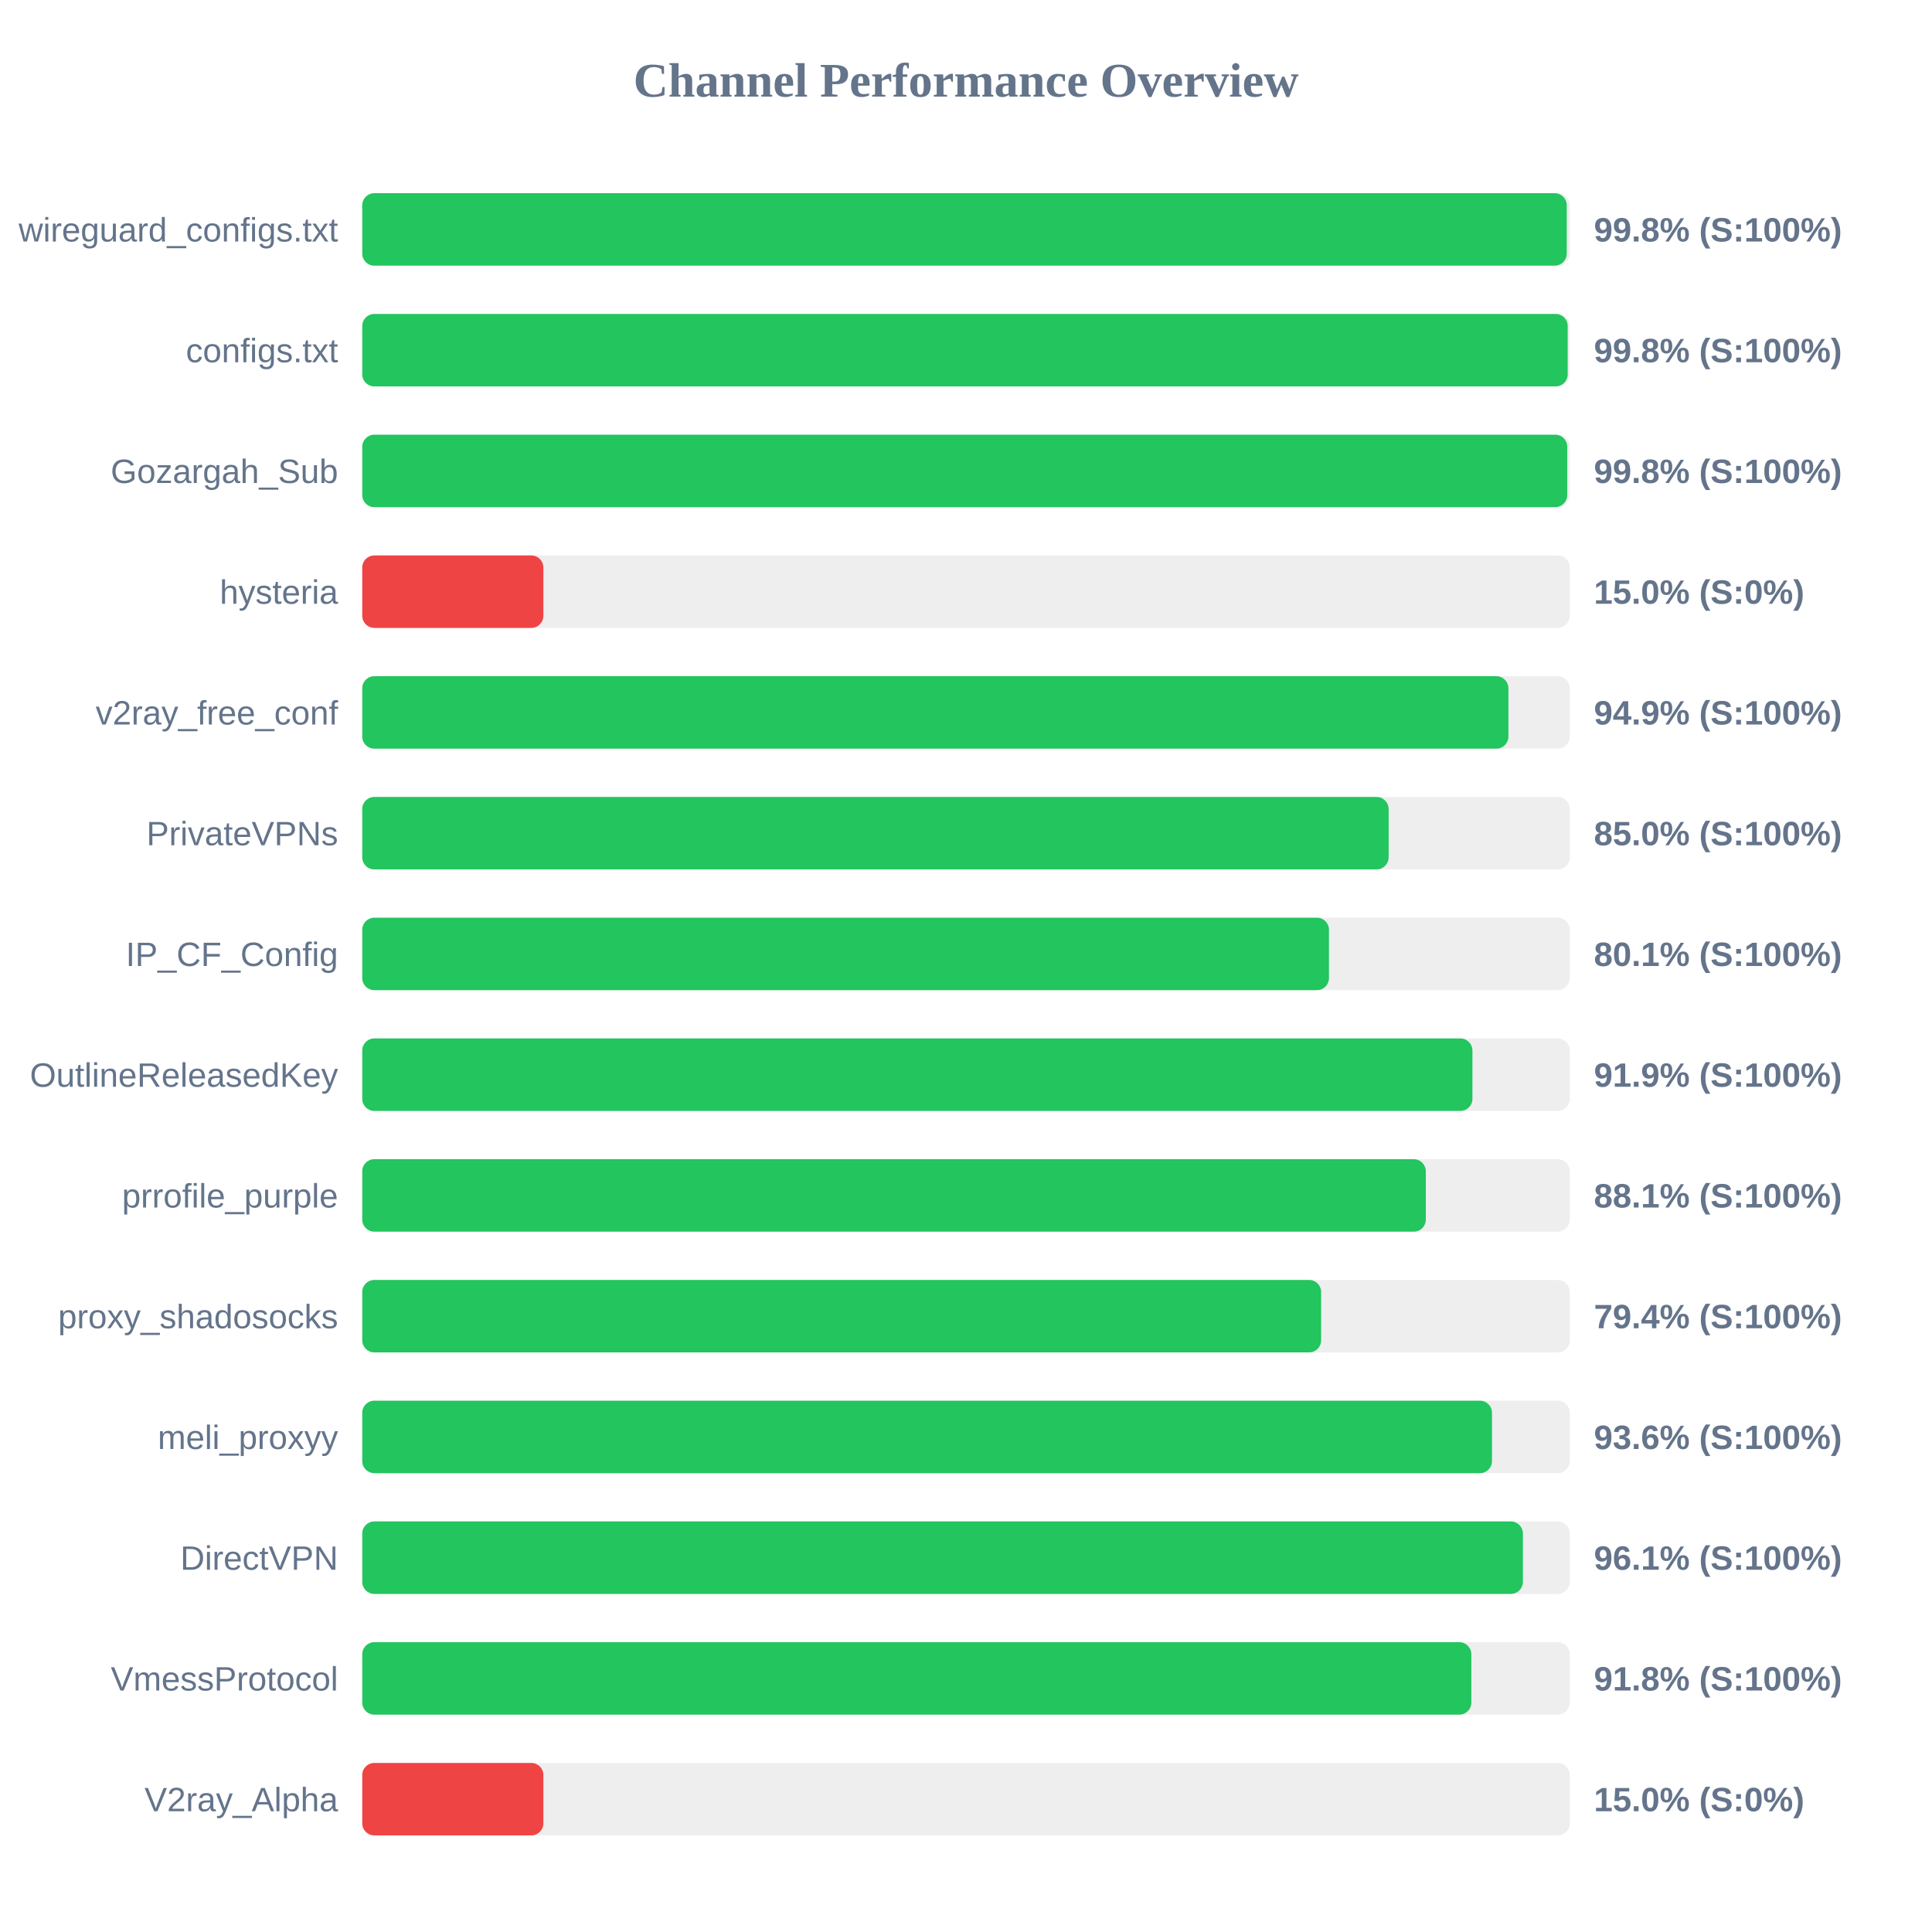
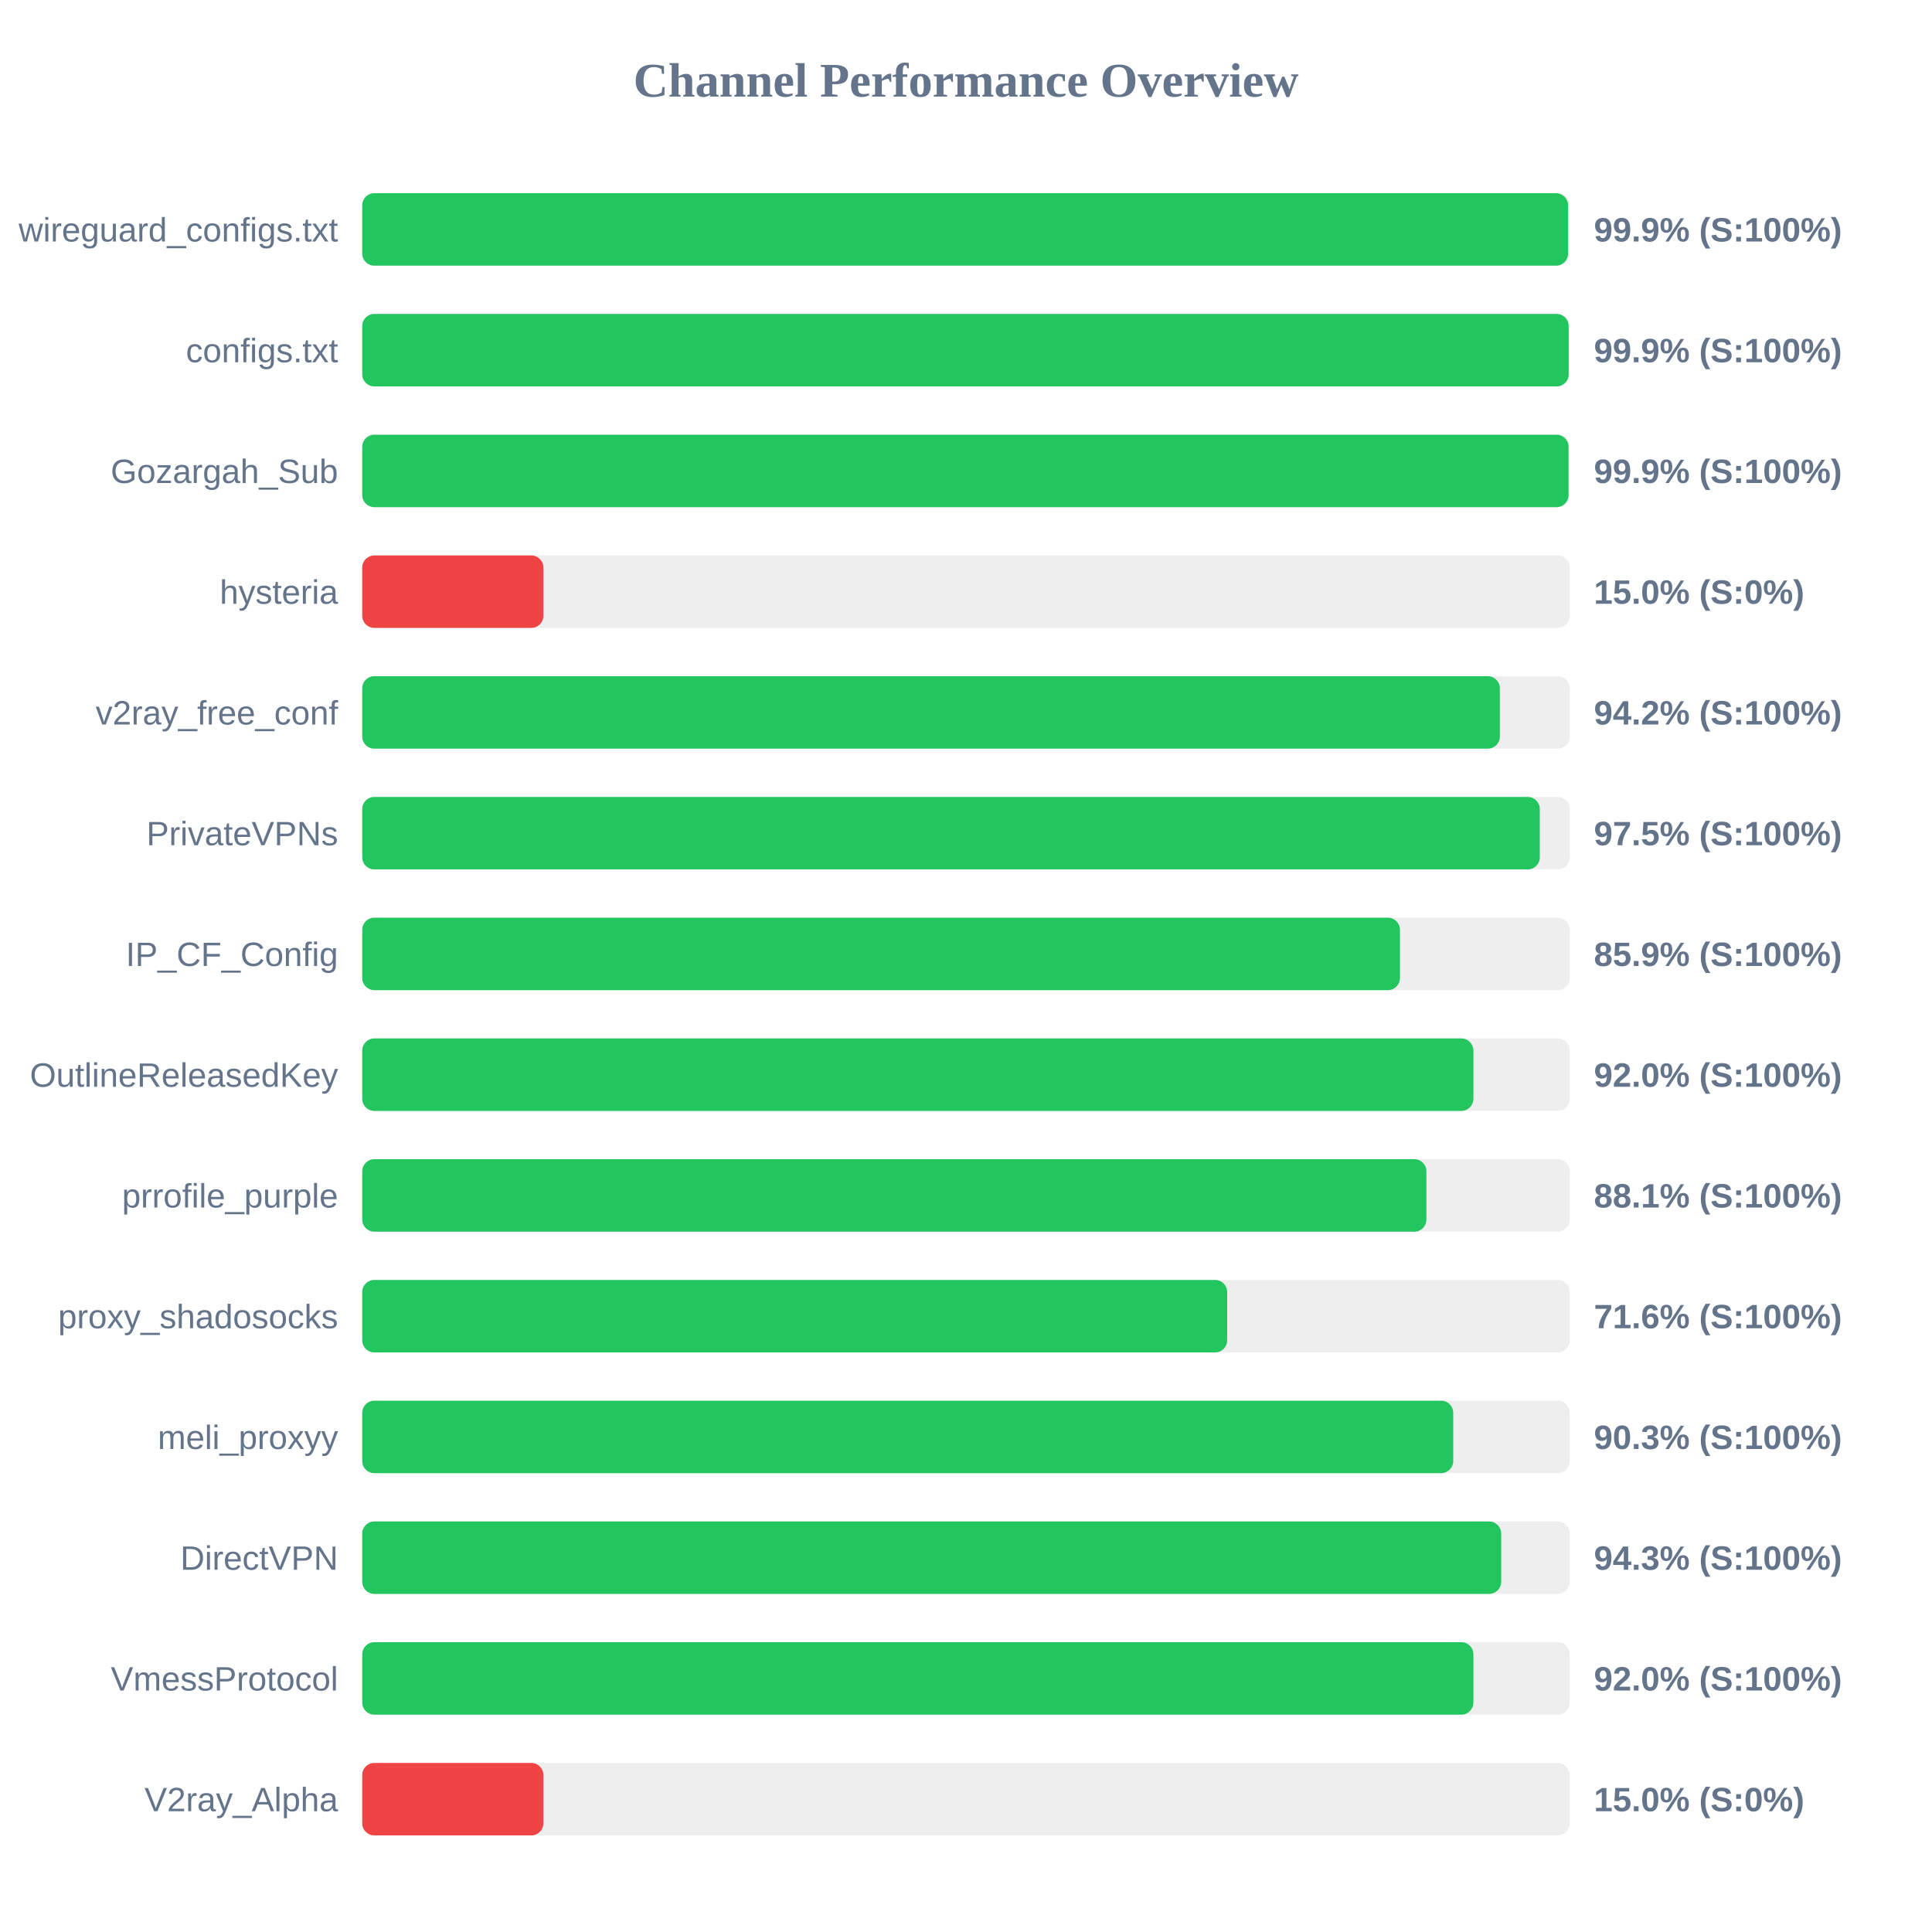
<svg xmlns="http://www.w3.org/2000/svg" width="800" height="800" version="1.1">
  <style>
        .row { font: 14px Arial; fill: #64748b; }
        .score { font: bold 14px Arial; fill: #64748b; }
    </style>
  <text x="400" y="40" text-anchor="middle" font-size="20px" font-weight="bold" fill="#64748b">Channel Performance Overview</text>
  <rect x="150" y="80" width="500" height="30" fill="#eee" rx="5" />
-   <rect x="150" y="80" width="498.75" height="30" fill="#22c55e" rx="5" />
+   <rect x="150" y="80" width="499.3" height="30" fill="#22c55e" rx="5" />
  <text x="140" y="100" text-anchor="end" class="row">wireguard_configs.txt</text>
-   <text x="660" y="100" text-anchor="start" class="score">99.8% (S:100%)</text>
+   <text x="660" y="100" text-anchor="start" class="score">99.9% (S:100%)</text>
  <rect x="150" y="130" width="500" height="30" fill="#eee" rx="5" />
-   <rect x="150" y="130" width="499.15" height="30" fill="#22c55e" rx="5" />
+   <rect x="150" y="130" width="499.55" height="30" fill="#22c55e" rx="5" />
  <text x="140" y="150" text-anchor="end" class="row">configs.txt</text>
-   <text x="660" y="150" text-anchor="start" class="score">99.8% (S:100%)</text>
+   <text x="660" y="150" text-anchor="start" class="score">99.9% (S:100%)</text>
  <rect x="150" y="180" width="500" height="30" fill="#eee" rx="5" />
-   <rect x="150" y="180" width="498.95" height="30" fill="#22c55e" rx="5" />
+   <rect x="150" y="180" width="499.5" height="30" fill="#22c55e" rx="5" />
  <text x="140" y="200" text-anchor="end" class="row">Gozargah_Sub</text>
-   <text x="660" y="200" text-anchor="start" class="score">99.8% (S:100%)</text>
+   <text x="660" y="200" text-anchor="start" class="score">99.9% (S:100%)</text>
  <rect x="150" y="230" width="500" height="30" fill="#eee" rx="5" />
  <rect x="150" y="230" width="75.0" height="30" fill="#ef4444" rx="5" />
  <text x="140" y="250" text-anchor="end" class="row">hysteria</text>
  <text x="660" y="250" text-anchor="start" class="score">15.0% (S:0%)</text>
  <rect x="150" y="280" width="500" height="30" fill="#eee" rx="5" />
-   <rect x="150" y="280" width="474.6" height="30" fill="#22c55e" rx="5" />
+   <rect x="150" y="280" width="471.05" height="30" fill="#22c55e" rx="5" />
  <text x="140" y="300" text-anchor="end" class="row">v2ray_free_conf</text>
-   <text x="660" y="300" text-anchor="start" class="score">94.9% (S:100%)</text>
+   <text x="660" y="300" text-anchor="start" class="score">94.2% (S:100%)</text>
  <rect x="150" y="330" width="500" height="30" fill="#eee" rx="5" />
-   <rect x="150" y="330" width="425.0" height="30" fill="#22c55e" rx="5" />
+   <rect x="150" y="330" width="487.6" height="30" fill="#22c55e" rx="5" />
  <text x="140" y="350" text-anchor="end" class="row">PrivateVPNs</text>
-   <text x="660" y="350" text-anchor="start" class="score">85.0% (S:100%)</text>
+   <text x="660" y="350" text-anchor="start" class="score">97.5% (S:100%)</text>
  <rect x="150" y="380" width="500" height="30" fill="#eee" rx="5" />
-   <rect x="150" y="380" width="400.3" height="30" fill="#22c55e" rx="5" />
+   <rect x="150" y="380" width="429.7" height="30" fill="#22c55e" rx="5" />
  <text x="140" y="400" text-anchor="end" class="row">IP_CF_Config</text>
-   <text x="660" y="400" text-anchor="start" class="score">80.1% (S:100%)</text>
+   <text x="660" y="400" text-anchor="start" class="score">85.9% (S:100%)</text>
  <rect x="150" y="430" width="500" height="30" fill="#eee" rx="5" />
-   <rect x="150" y="430" width="459.7" height="30" fill="#22c55e" rx="5" />
+   <rect x="150" y="430" width="460.1" height="30" fill="#22c55e" rx="5" />
  <text x="140" y="450" text-anchor="end" class="row">OutlineReleasedKey</text>
-   <text x="660" y="450" text-anchor="start" class="score">91.9% (S:100%)</text>
+   <text x="660" y="450" text-anchor="start" class="score">92.0% (S:100%)</text>
  <rect x="150" y="480" width="500" height="30" fill="#eee" rx="5" />
-   <rect x="150" y="480" width="440.4" height="30" fill="#22c55e" rx="5" />
+   <rect x="150" y="480" width="440.65" height="30" fill="#22c55e" rx="5" />
  <text x="140" y="500" text-anchor="end" class="row">prrofile_purple</text>
  <text x="660" y="500" text-anchor="start" class="score">88.1% (S:100%)</text>
  <rect x="150" y="530" width="500" height="30" fill="#eee" rx="5" />
-   <rect x="150" y="530" width="397.05" height="30" fill="#22c55e" rx="5" />
+   <rect x="150" y="530" width="358.15" height="30" fill="#22c55e" rx="5" />
  <text x="140" y="550" text-anchor="end" class="row">proxy_shadosocks</text>
-   <text x="660" y="550" text-anchor="start" class="score">79.4% (S:100%)</text>
+   <text x="660" y="550" text-anchor="start" class="score">71.6% (S:100%)</text>
  <rect x="150" y="580" width="500" height="30" fill="#eee" rx="5" />
-   <rect x="150" y="580" width="467.8" height="30" fill="#22c55e" rx="5" />
+   <rect x="150" y="580" width="451.75" height="30" fill="#22c55e" rx="5" />
  <text x="140" y="600" text-anchor="end" class="row">meli_proxyy</text>
-   <text x="660" y="600" text-anchor="start" class="score">93.6% (S:100%)</text>
+   <text x="660" y="600" text-anchor="start" class="score">90.3% (S:100%)</text>
  <rect x="150" y="630" width="500" height="30" fill="#eee" rx="5" />
-   <rect x="150" y="630" width="480.6" height="30" fill="#22c55e" rx="5" />
+   <rect x="150" y="630" width="471.6" height="30" fill="#22c55e" rx="5" />
  <text x="140" y="650" text-anchor="end" class="row">DirectVPN</text>
-   <text x="660" y="650" text-anchor="start" class="score">96.1% (S:100%)</text>
+   <text x="660" y="650" text-anchor="start" class="score">94.3% (S:100%)</text>
  <rect x="150" y="680" width="500" height="30" fill="#eee" rx="5" />
-   <rect x="150" y="680" width="459.25" height="30" fill="#22c55e" rx="5" />
+   <rect x="150" y="680" width="460.1" height="30" fill="#22c55e" rx="5" />
  <text x="140" y="700" text-anchor="end" class="row">VmessProtocol</text>
-   <text x="660" y="700" text-anchor="start" class="score">91.8% (S:100%)</text>
+   <text x="660" y="700" text-anchor="start" class="score">92.0% (S:100%)</text>
  <rect x="150" y="730" width="500" height="30" fill="#eee" rx="5" />
  <rect x="150" y="730" width="75.0" height="30" fill="#ef4444" rx="5" />
  <text x="140" y="750" text-anchor="end" class="row">V2ray_Alpha</text>
  <text x="660" y="750" text-anchor="start" class="score">15.0% (S:0%)</text>
</svg>
